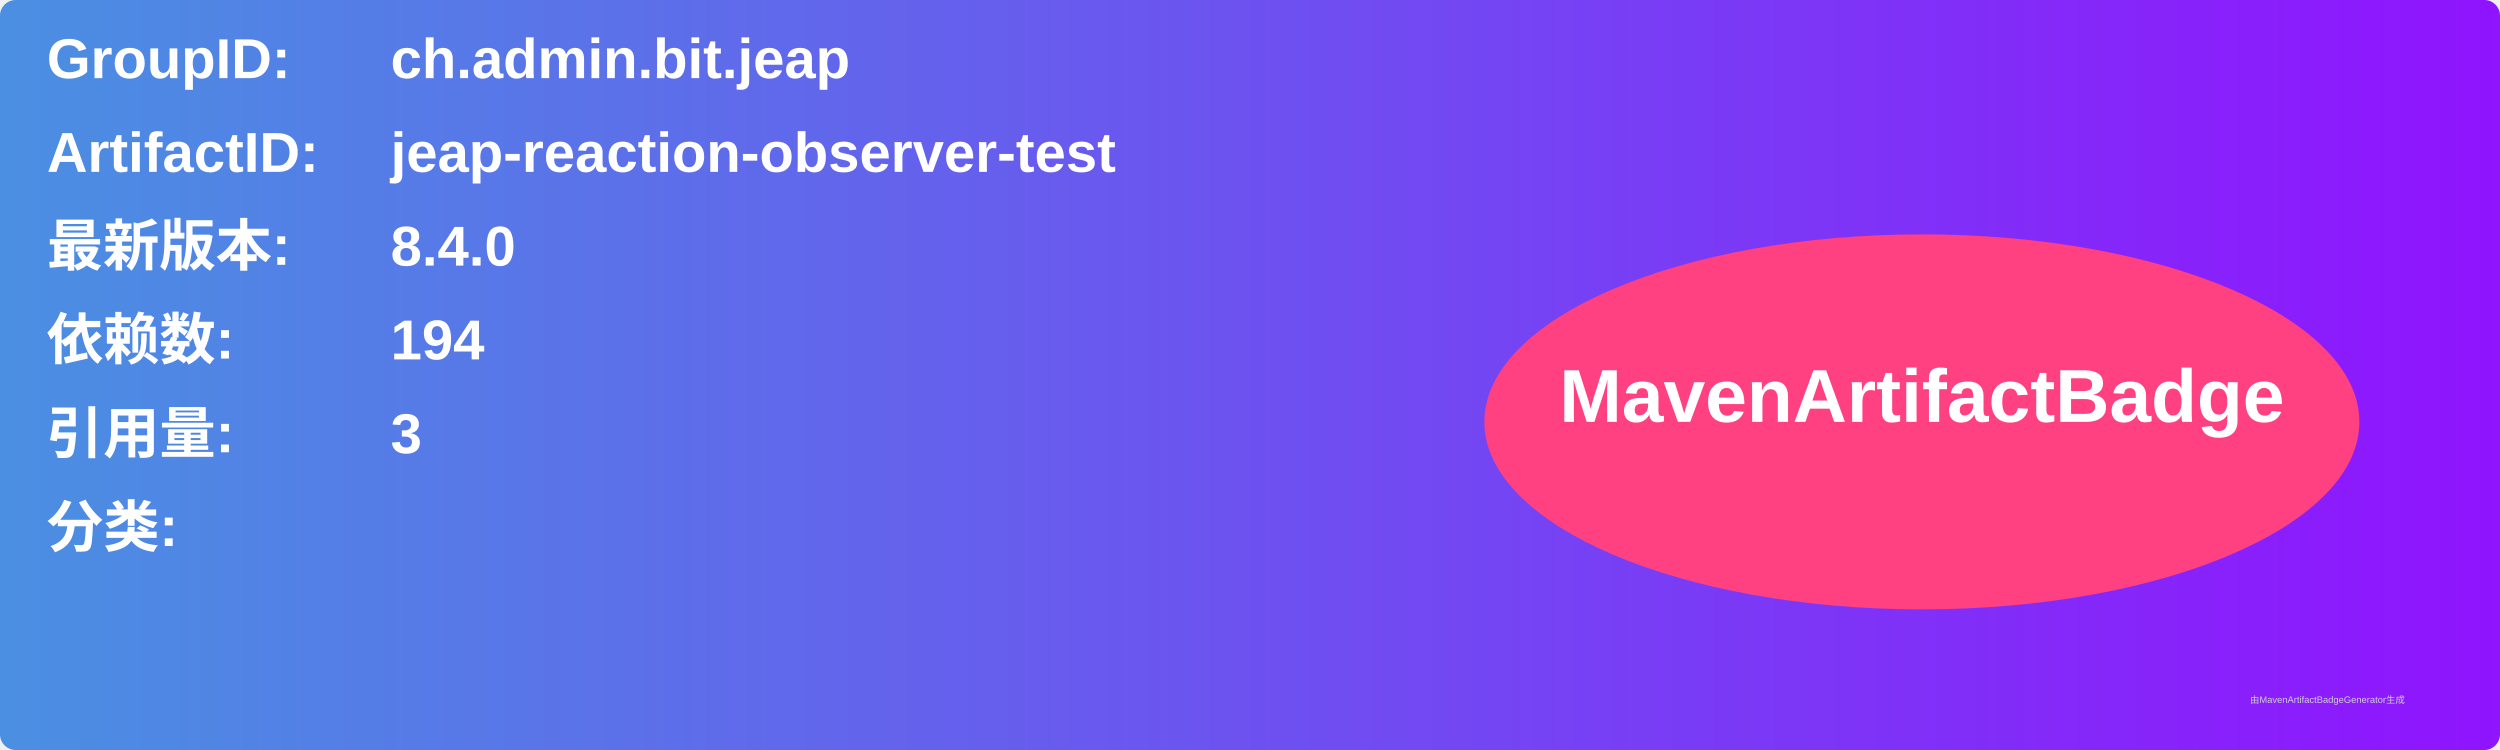
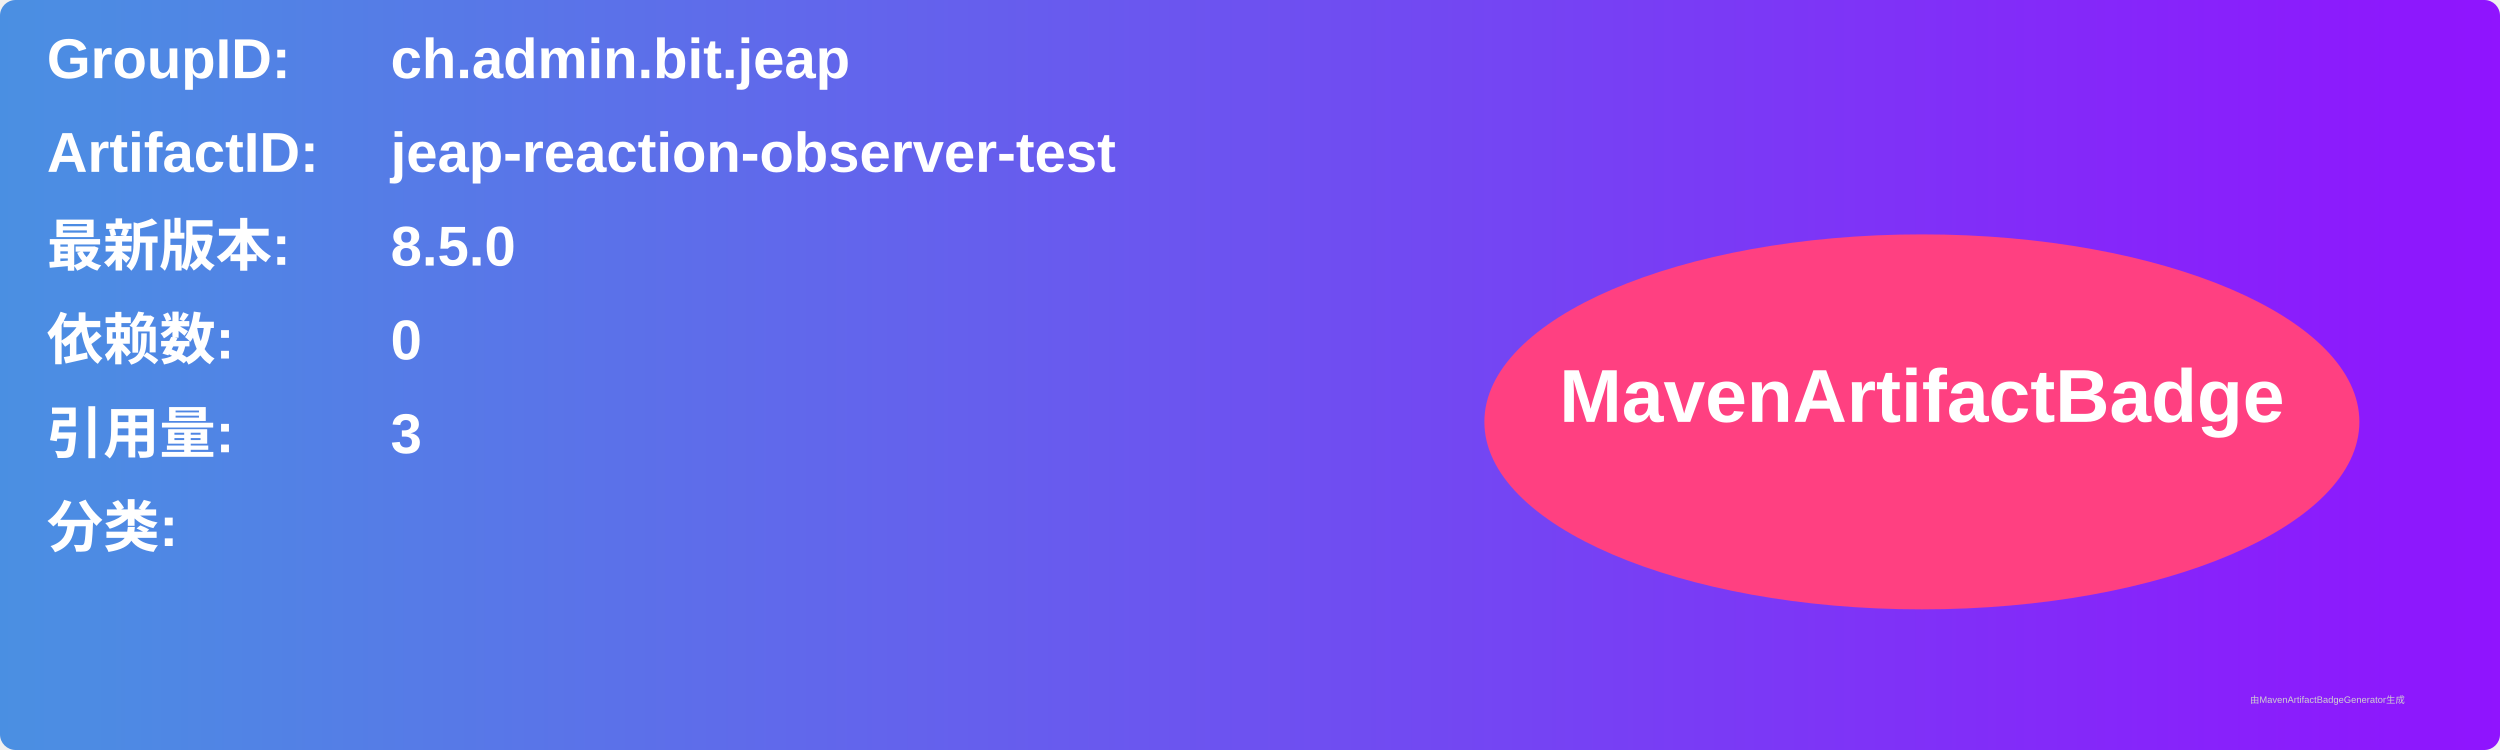
<svg xmlns="http://www.w3.org/2000/svg" width="800" height="240" viewBox="0 0 800 240">
  <linearGradient id="grad" x1="0%" y1="0%" x2="100%" y2="0%">
    <stop offset="0%" stop-color="#4a90e2" />
    <stop offset="100%" stop-color="#9013fe" />
  </linearGradient>
  <rect width="100%" height="100%" rx="5" ry="5" fill="url(#grad)" />
  <g transform="translate(15, 15)">
    <text x="0" y="10" font-family="Arial" font-size="18" fill="white" font-weight="bold" width="260">GroupID:</text>
    <text x="110" y="10" font-family="Arial" font-size="18" fill="white" font-weight="bold" width="460">ch.admin.bit.jeap</text>
    <text x="0" y="40" font-family="Arial" font-size="18" fill="white" font-weight="bold" width="260">ArtifactID:</text>
    <text x="110" y="40" font-family="Arial" font-size="18" fill="white" font-weight="bold" width="460">jeap-reaction-observer-test</text>
    <text x="0" y="70" font-family="Arial" font-size="18" fill="white" font-weight="bold">最新版本:</text>
    <text x="110" y="70" font-family="Arial" font-size="18" fill="white" font-weight="bold">
-       <tspan font-weight="bold">8.4.0</tspan>
+       <tspan font-weight="bold">8.5.0</tspan>
    </text>
    <text x="0" y="100" font-family="Arial" font-size="18" fill="white" font-weight="bold">依赖数: </text>
    <text x="110" y="100" font-family="Arial" font-size="18" fill="white">
-       <tspan font-weight="bold">194</tspan>
+       <tspan font-weight="bold">0</tspan>
    </text>
    <text x="0" y="130" font-family="Arial" font-size="18" fill="white" font-weight="bold">引用量: </text>
    <text x="110" y="130" font-family="Arial" font-size="18" fill="white">
      <tspan font-weight="bold">3</tspan>
    </text>
    <text x="0" y="160" font-family="Arial" font-size="18" fill="white" font-weight="bold">分类:</text>
    <text x="10" y="190" font-family="Arial" font-size="10" fill="white">
      <tspan font-weight="bold" />
    </text>
    <ellipse cx="600" cy="120" rx="140" ry="60" fill="#ff4081" />
    <text x="600" y="120" text-anchor="middle" font-family="Arial" font-size="24" fill="white" font-weight="bold">MavenArtifactBadge</text>
  </g>
  <text x="720" y="225" font-family="Arial" font-size="3" fill="#d0d0d0">由MavenArtifactBadgeGenerator生成</text>
</svg>
